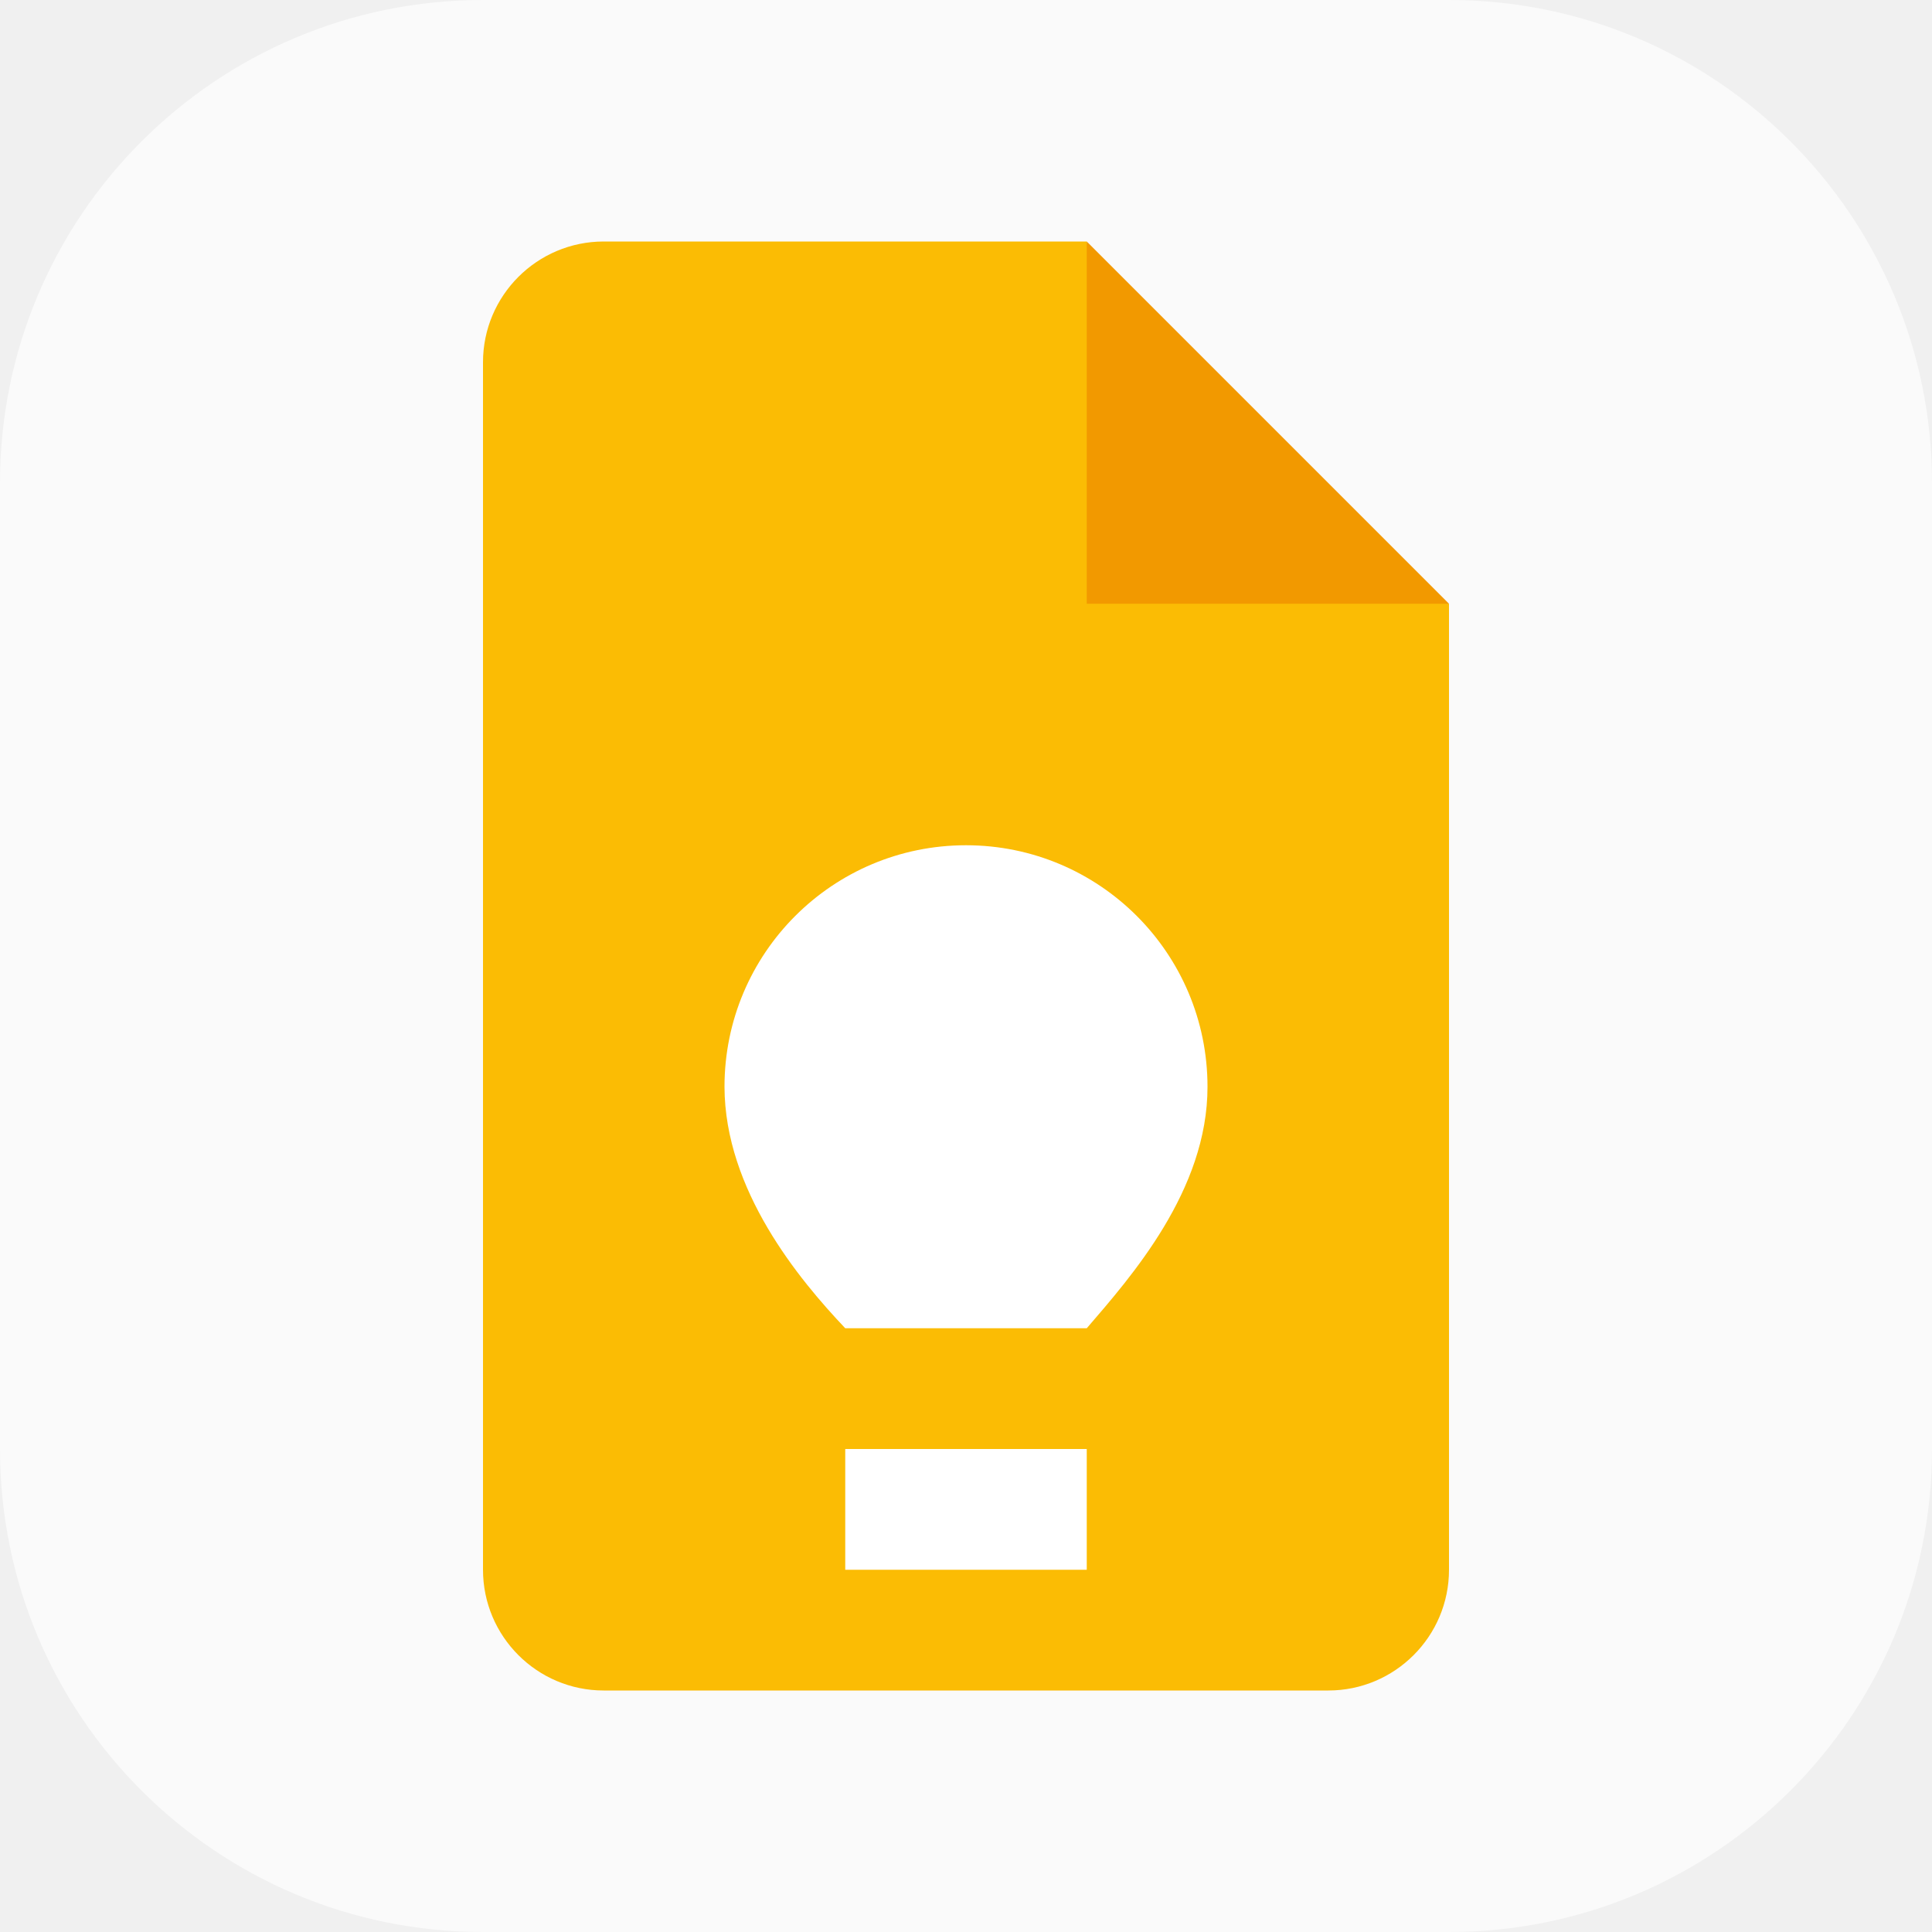
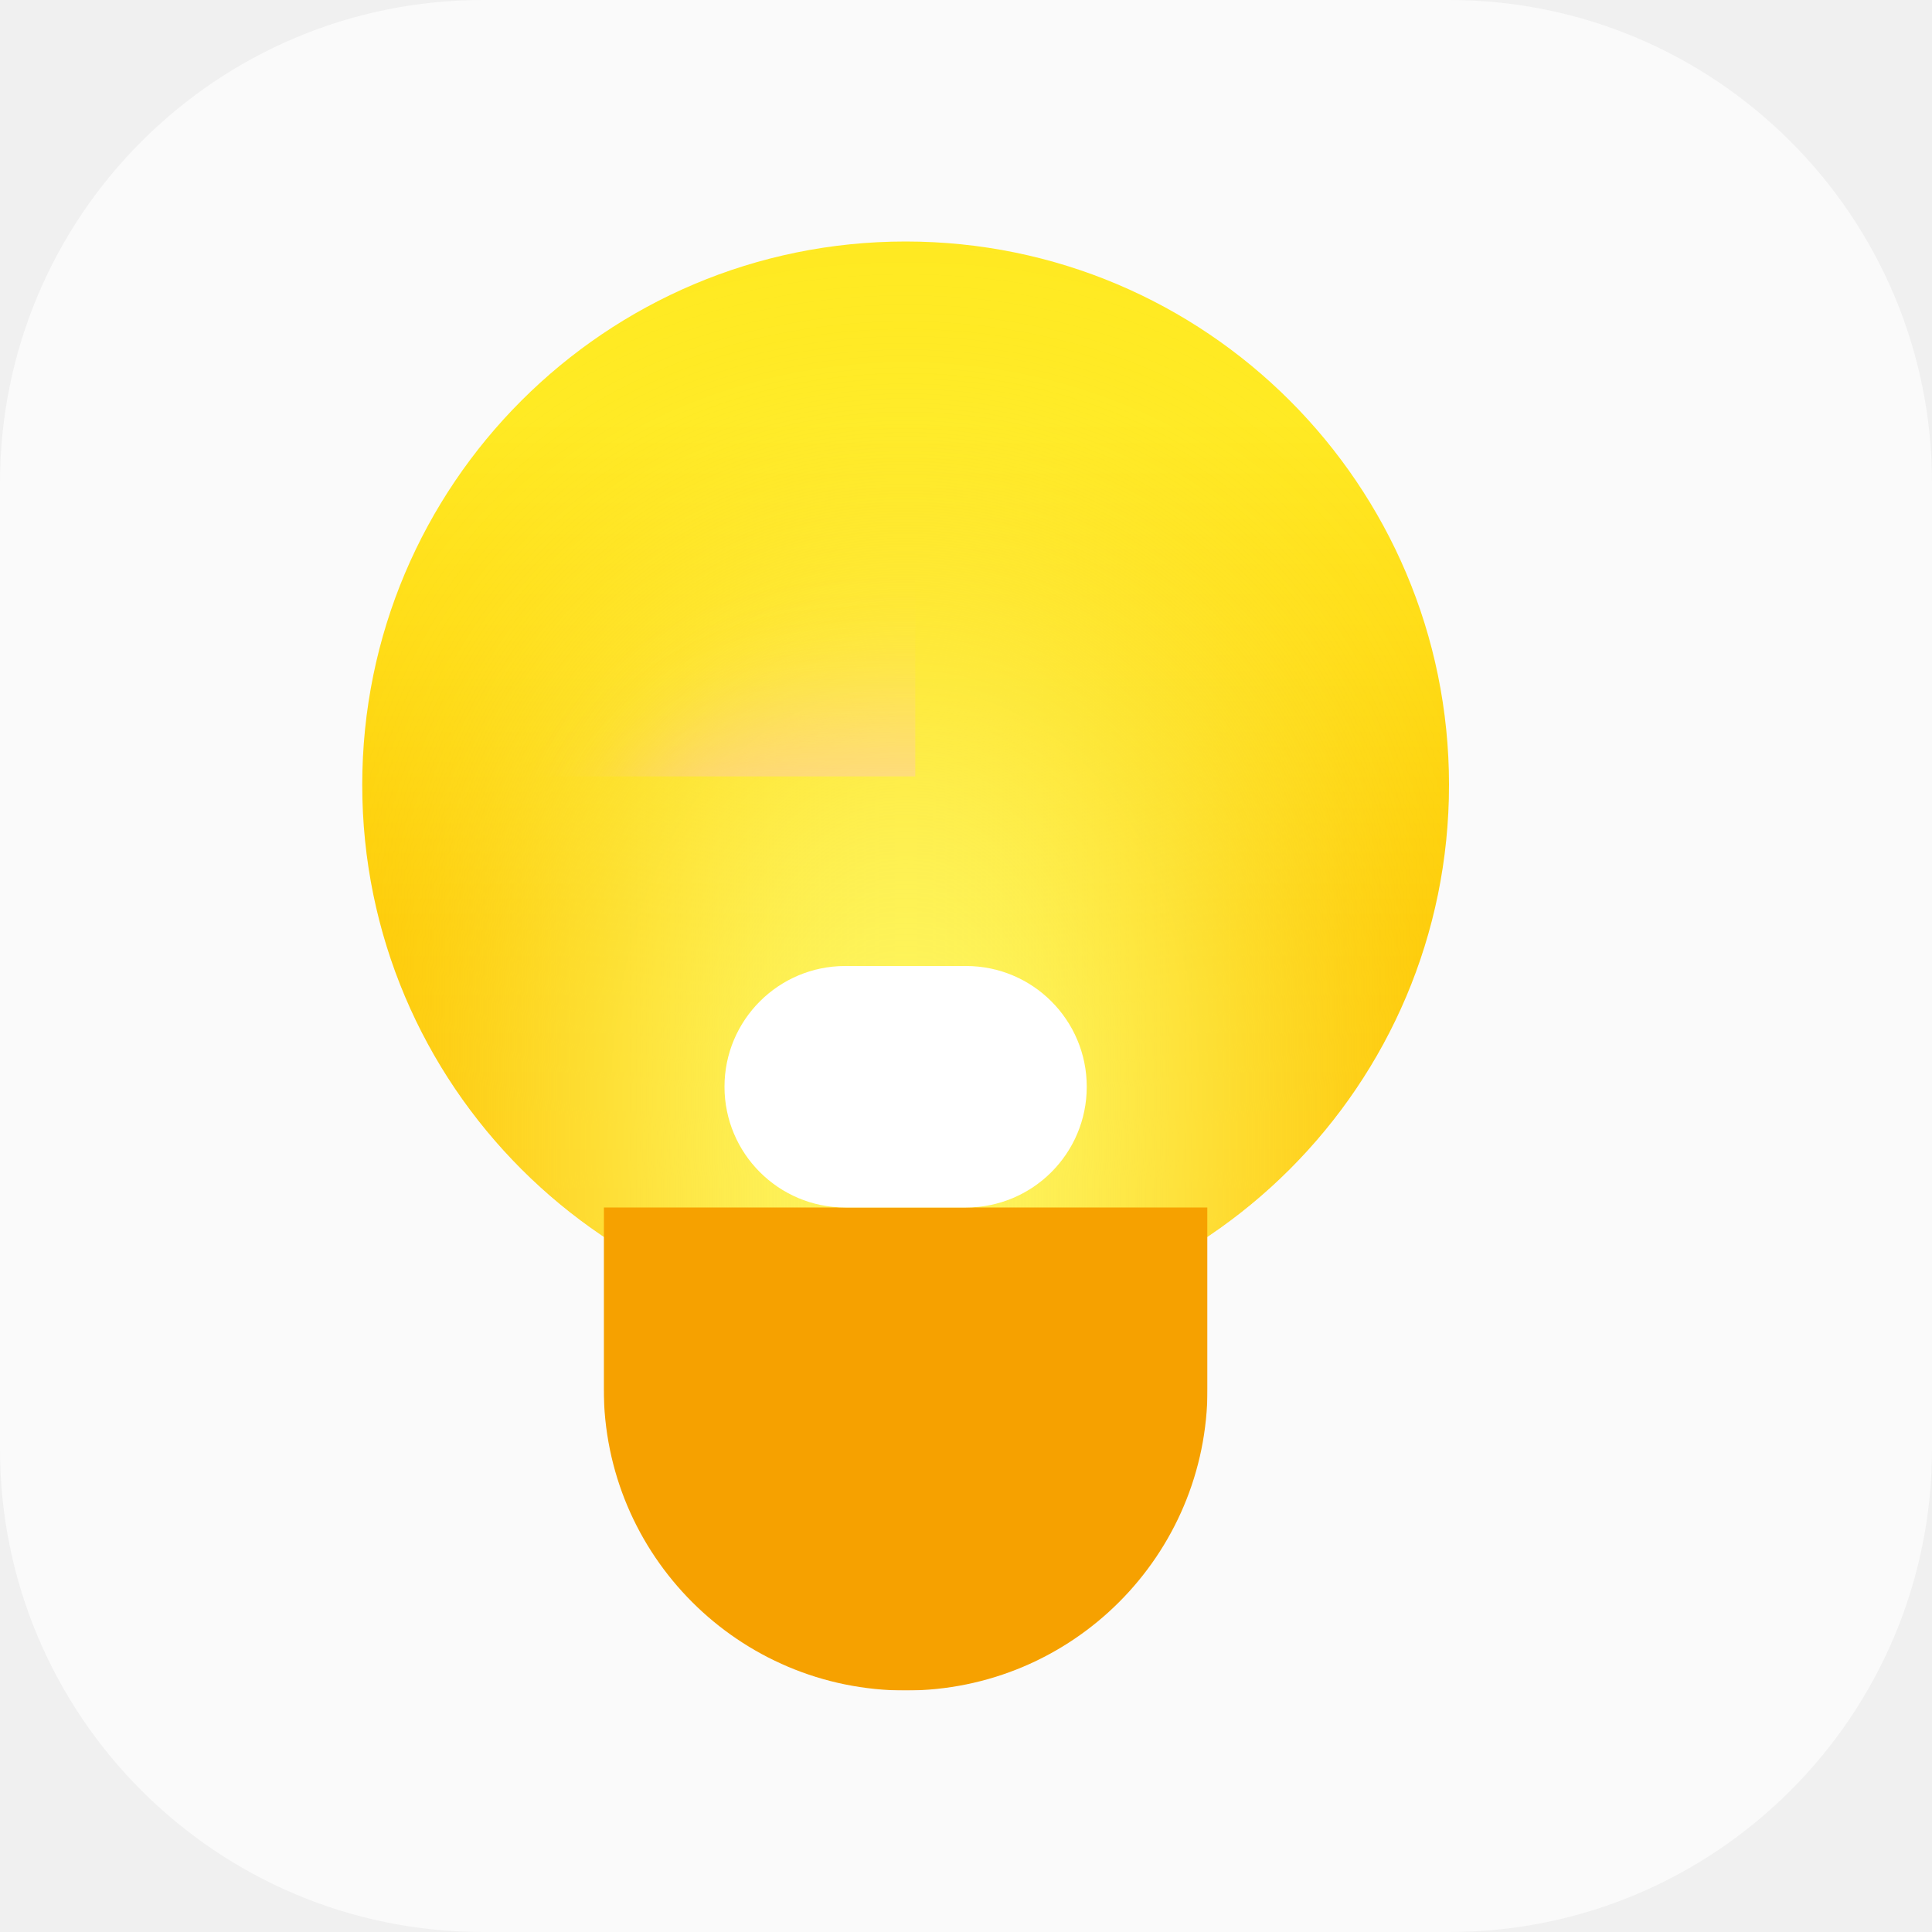
- <svg xmlns="http://www.w3.org/2000/svg" width="16" height="16" viewBox="0 0 16 16" version="1.1" id="svg1">
-   <defs id="defs1" />
+ <svg xmlns="http://www.w3.org/2000/svg" xmlns:xlink="http://www.w3.org/1999/xlink" width="16" height="16" viewBox="0 0 16 16" version="1.1" id="svg1">
+   <defs id="defs1">
+     <linearGradient xlink:href="#linearGradient1" id="linearGradient2" x1="16" y1="0" x2="16" y2="32" gradientUnits="userSpaceOnUse" gradientTransform="matrix(0.28125,0,0,0.28125,3,2)" />
+     <linearGradient id="linearGradient1">
+       <stop style="stop-color:#ffe921;stop-opacity:1;" offset="0.164" id="stop1" />
+       <stop style="stop-color:#fec700;stop-opacity:1;" offset="0.64" id="stop3" />
+       <stop style="stop-color:#ffbe00;stop-opacity:1;" offset="0.959" id="stop2" />
+     </linearGradient>
+     <mask maskUnits="userSpaceOnUse" id="mask3">
+       <circle style="fill:#ffffff;fill-opacity:1;stroke-width:0.281" id="circle3" cx="4.5" cy="4.5" r="4.5" />
+     </mask>
+     <filter style="color-interpolation-filters:sRGB" id="filter2" x="-0.932" y="-0.518" width="2.865" height="2.036">
+       <feGaussianBlur stdDeviation="1.943" id="feGaussianBlur2" />
+     </filter>
+     <linearGradient xlink:href="#linearGradient5" id="linearGradient6" x1="17.05" y1="12.766" x2="17" y2="34" gradientUnits="userSpaceOnUse" gradientTransform="translate(-1,-1.5)" />
+     <linearGradient id="linearGradient5">
+       <stop style="stop-color:#ffb8dd;stop-opacity:0;" offset="0.114" id="stop5" />
+       <stop style="stop-color:#ffb5e8;stop-opacity:1;" offset="0.678" id="stop6" />
+     </linearGradient>
+     <mask maskUnits="userSpaceOnUse" id="mask2">
+       <circle style="fill:#ffffff;stroke-width:0.75" id="circle2" cx="17.333" cy="17.833" r="15" />
+     </mask>
+     <filter style="color-interpolation-filters:sRGB" id="filter6" x="-0.182" y="-0.101" width="1.365" height="1.203">
+       <feGaussianBlur stdDeviation="1.266" id="feGaussianBlur6" />
+     </filter>
+     <mask maskUnits="userSpaceOnUse" id="mask1">
+       <rect style="fill:#ffffff;fill-opacity:1;stroke-width:0.423" id="rect1-2" width="5" height="4" x="2" y="8" />
+     </mask>
+   </defs>
  <rect style="fill:#fafafa;fill-opacity:1" id="rect1" width="16" height="16" x="0" y="0" ry="4" />
-   <path id="path1151" style="fill:#fbbc04;fill-opacity:1;stroke-width:0.25;stroke-linecap:square;stroke-linejoin:bevel" d="M 5,2 C 4.448,2 4,2.448 4,3 v 10 c 0,0.552 0.448,1 1,1 h 6 c 0.552,0 1,-0.448 1,-1 V 5 L 9.5,4.5 9,2 Z" />
-   <path d="m 9,2 3,3 H 9 Z" style="fill:#f29900;fill-opacity:1;stroke-width:0.144;stroke-linecap:square;stroke-linejoin:bevel" id="path1123" />
-   <path id="path234" style="fill:#ffffff;stroke-width:0.8;stroke-linecap:square;stroke-linejoin:bevel" d="M 8,7 C 6.895,7 6,7.895 6,9 6.002,9.856 6.617,10.596 7,11 H 9 C 9.365,10.576 10.001,9.859 10,9 10,7.895 9.105,7 8,7 Z m -1,5 v 1 h 2 v -1 z" />
+   <circle style="fill:url(#linearGradient2);stroke-width:0.225" id="path1" cx="7.5" cy="6.5" r="4.5" />
+   <rect style="fill:#fdfd6d;fill-opacity:1;stroke-width:0.375;filter:url(#filter2)" id="rect8" width="5" height="9" x="2" y="3" ry="2.5" mask="url(#mask3)" transform="translate(3,2)" />
+   <rect style="fill:url(#linearGradient6);filter:url(#filter6)" id="rect5" width="16.667" height="30" x="9" y="14.5" ry="7" mask="url(#mask2)" transform="matrix(0.3,0,0,0.3,2.3,1.15)" />
+   <rect style="fill:#f6a100;fill-opacity:1;stroke-width:0.357" id="rect3" width="5" height="9" x="2" y="3" ry="2.5" mask="url(#mask1)" transform="translate(3,2)" />
+   <rect style="fill:#ffffff;fill-opacity:1;stroke-width:0.224" id="rect10" width="3" height="2" x="6" y="8" ry="1" />
</svg>
